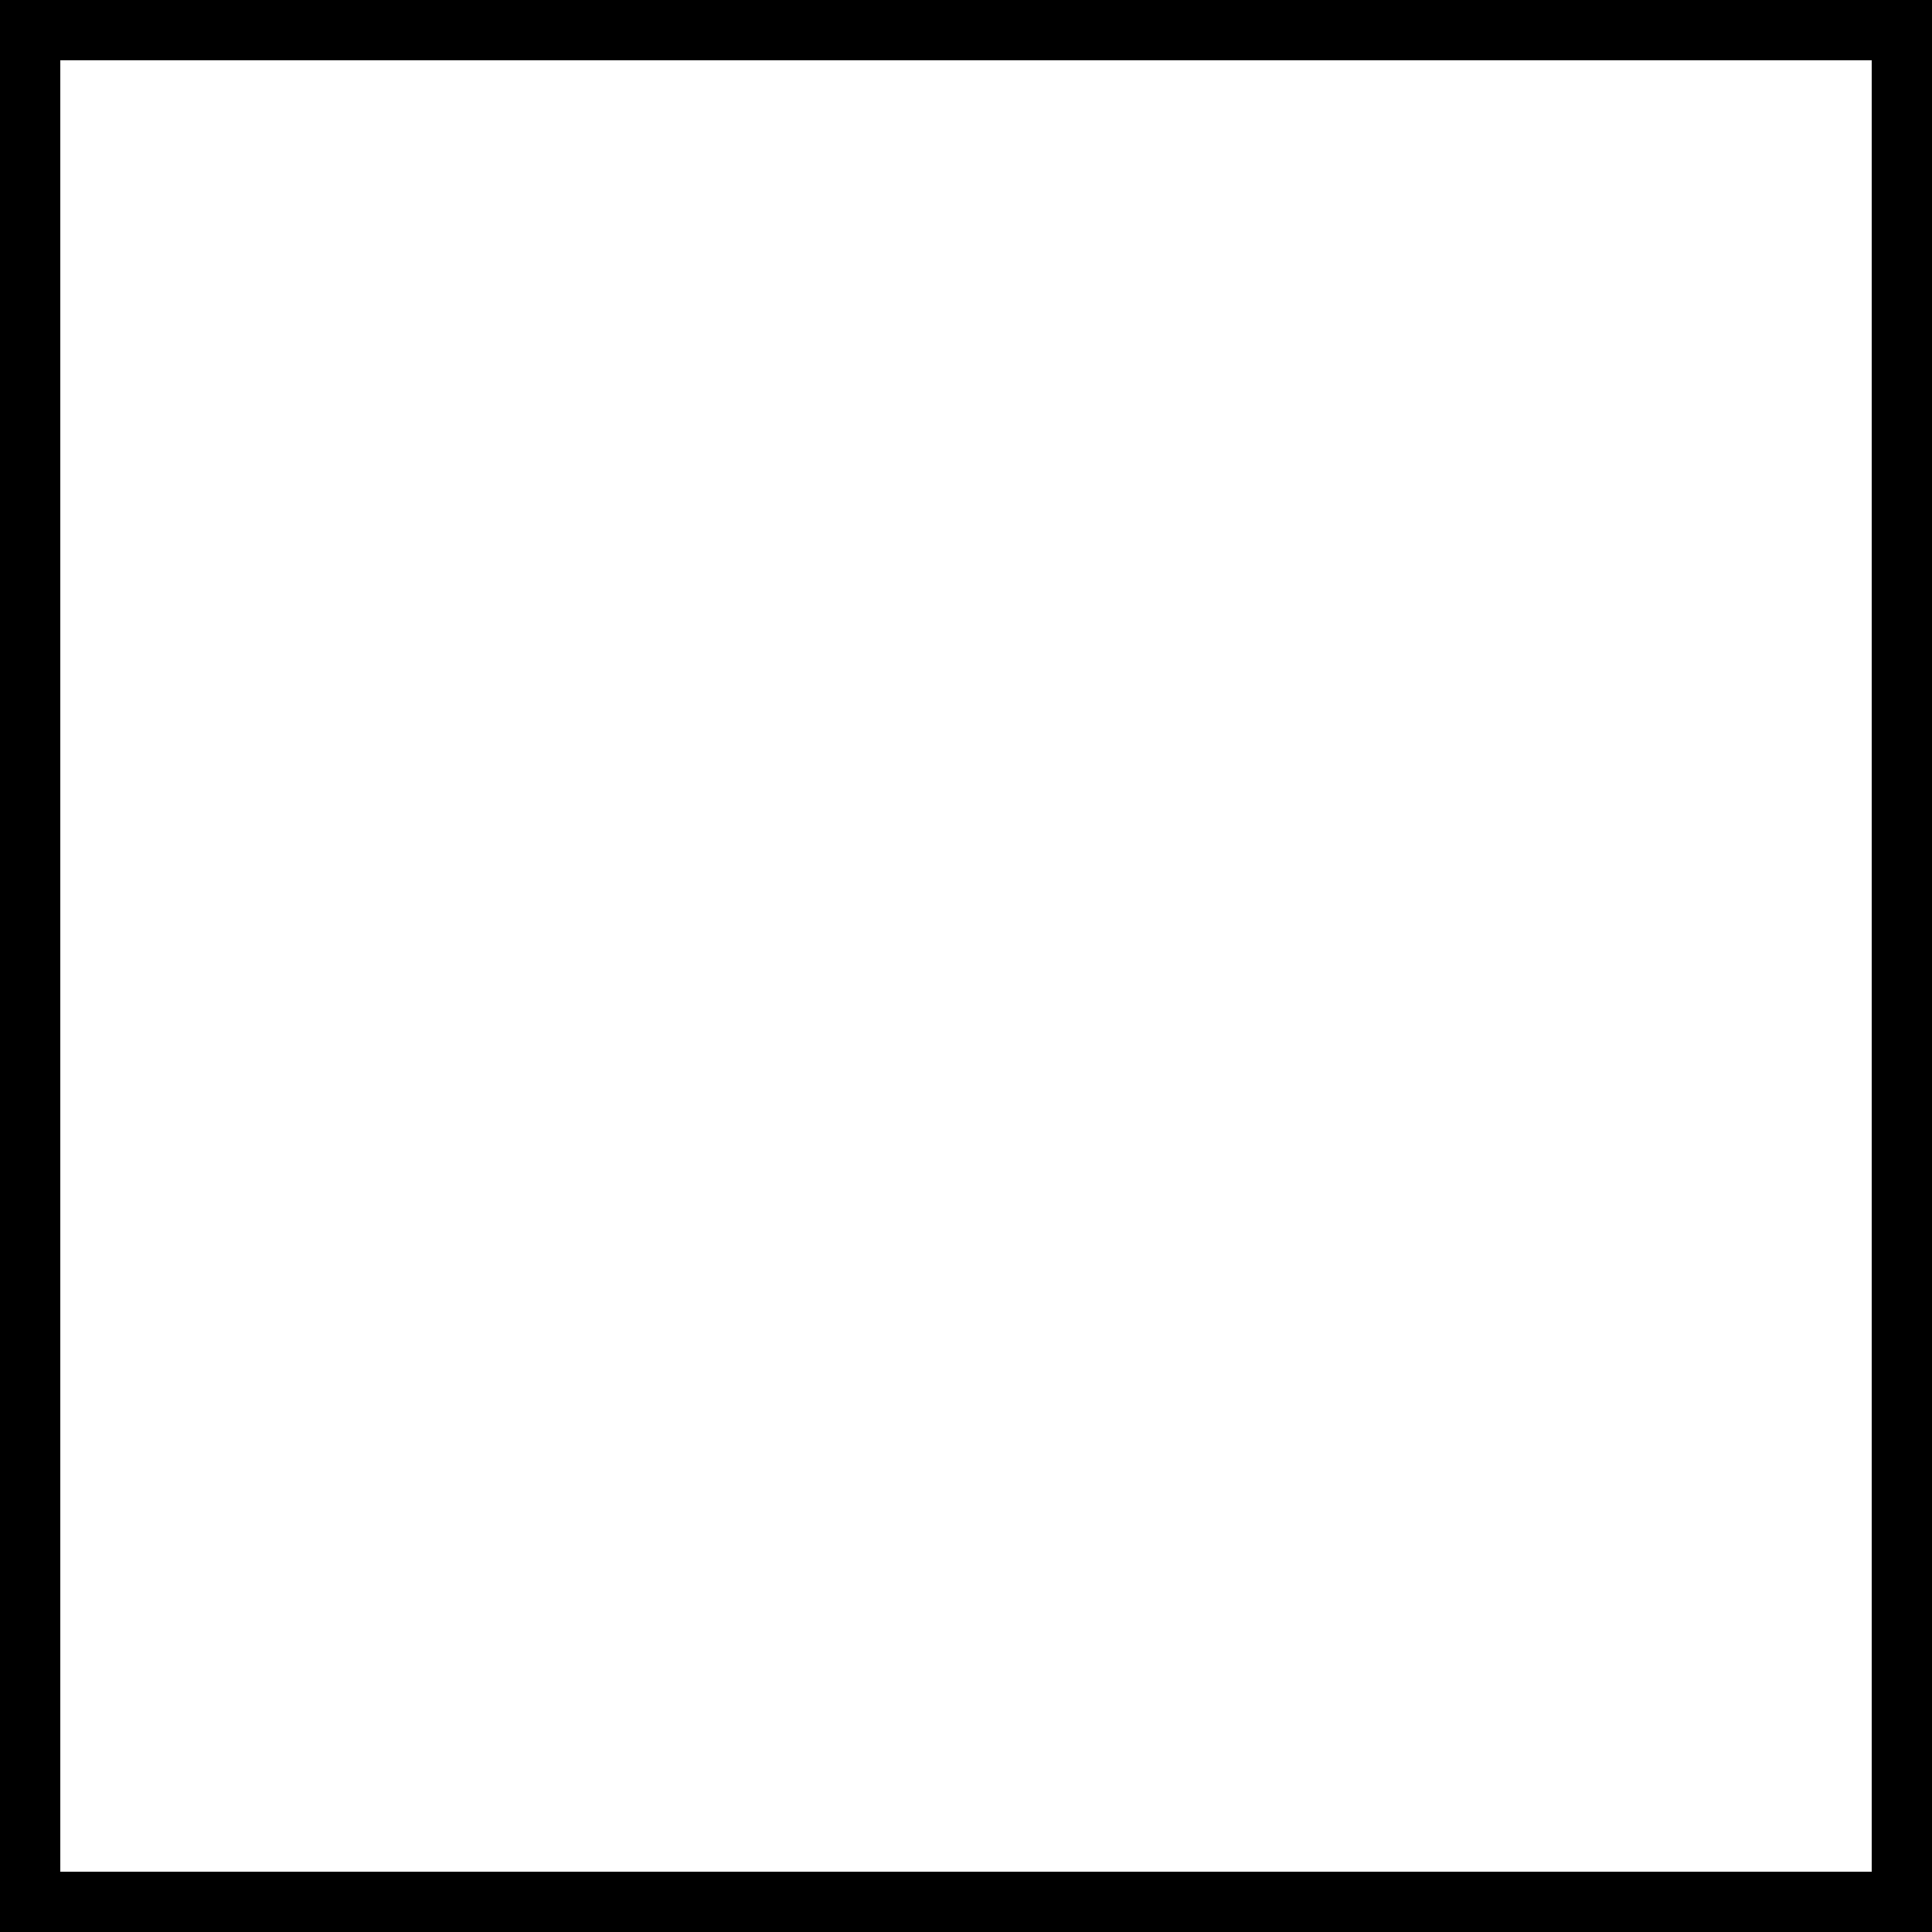
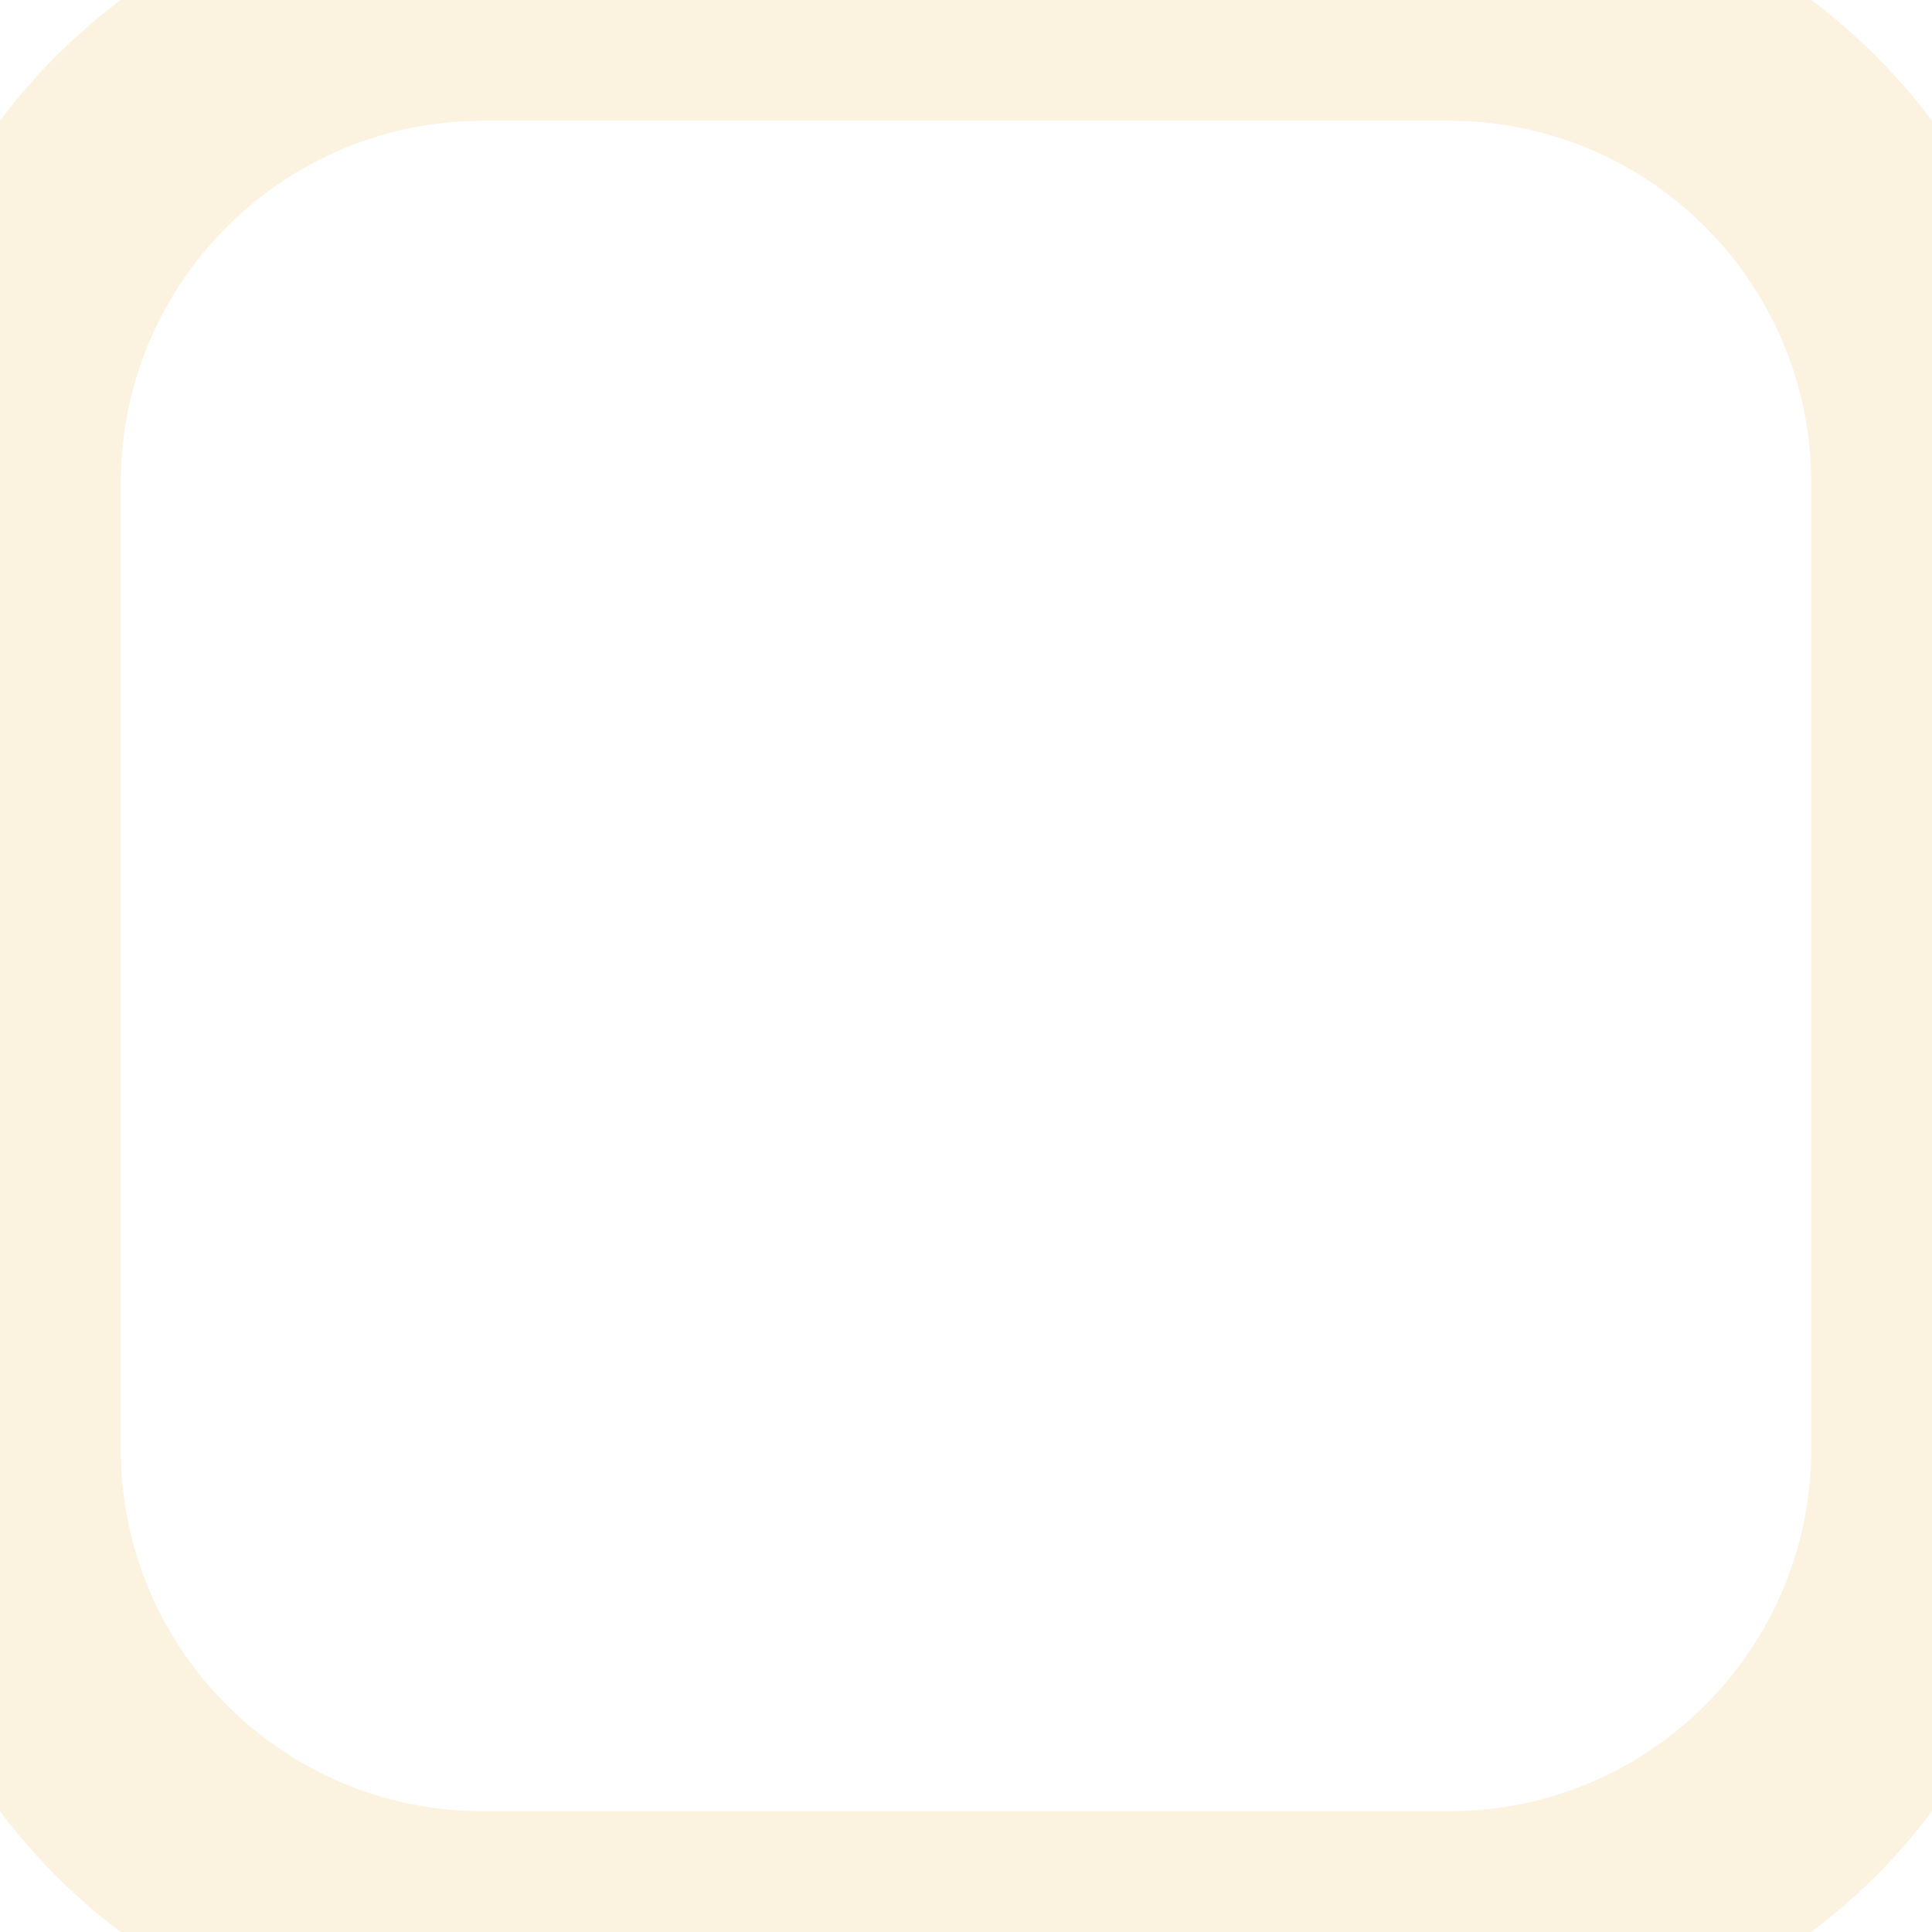
<svg width="16px" height="16px" viewBox="0 0 16 16">
-   <rect width="16" height="16" fill="none" stroke="currentColor" />
+   <rect width="16" height="16" fill="none" stroke="#FBF2DFFF" stroke-width="2" rx="4" ry="4" />
</svg>
